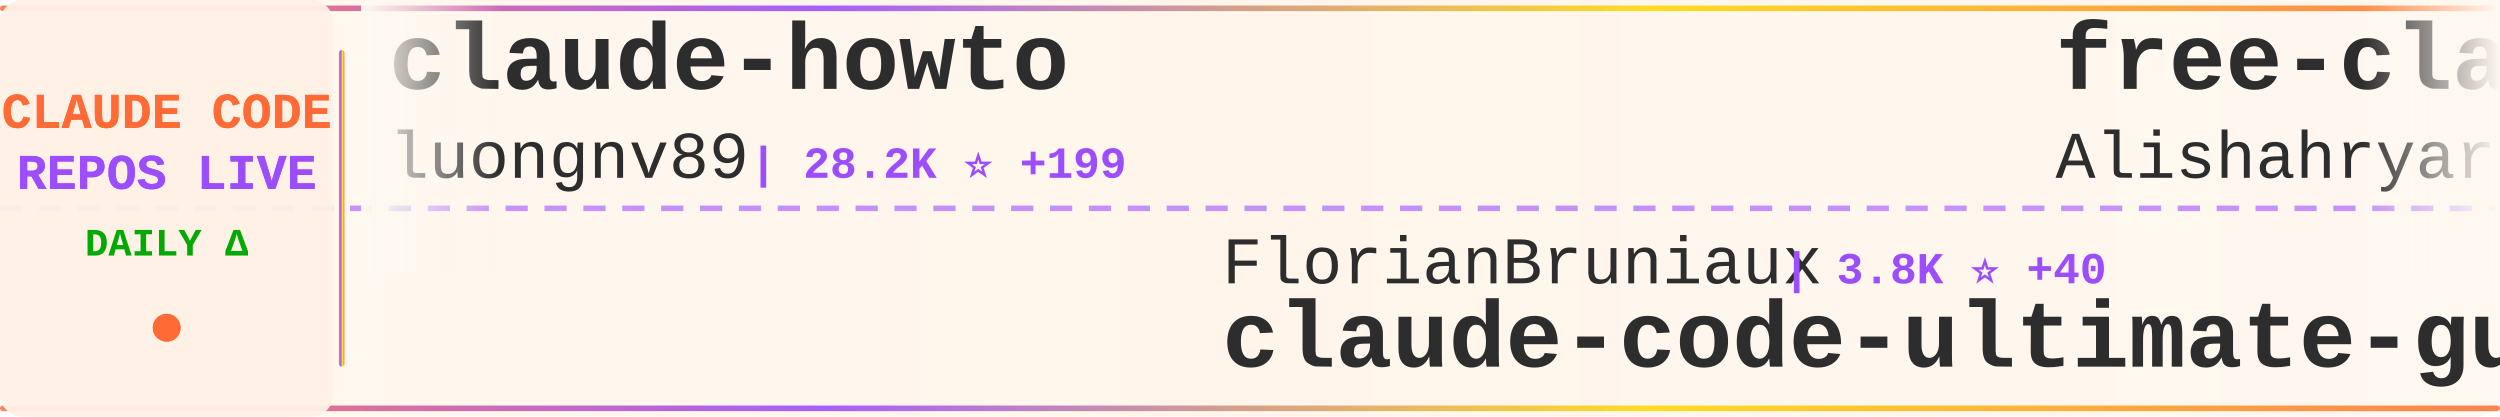
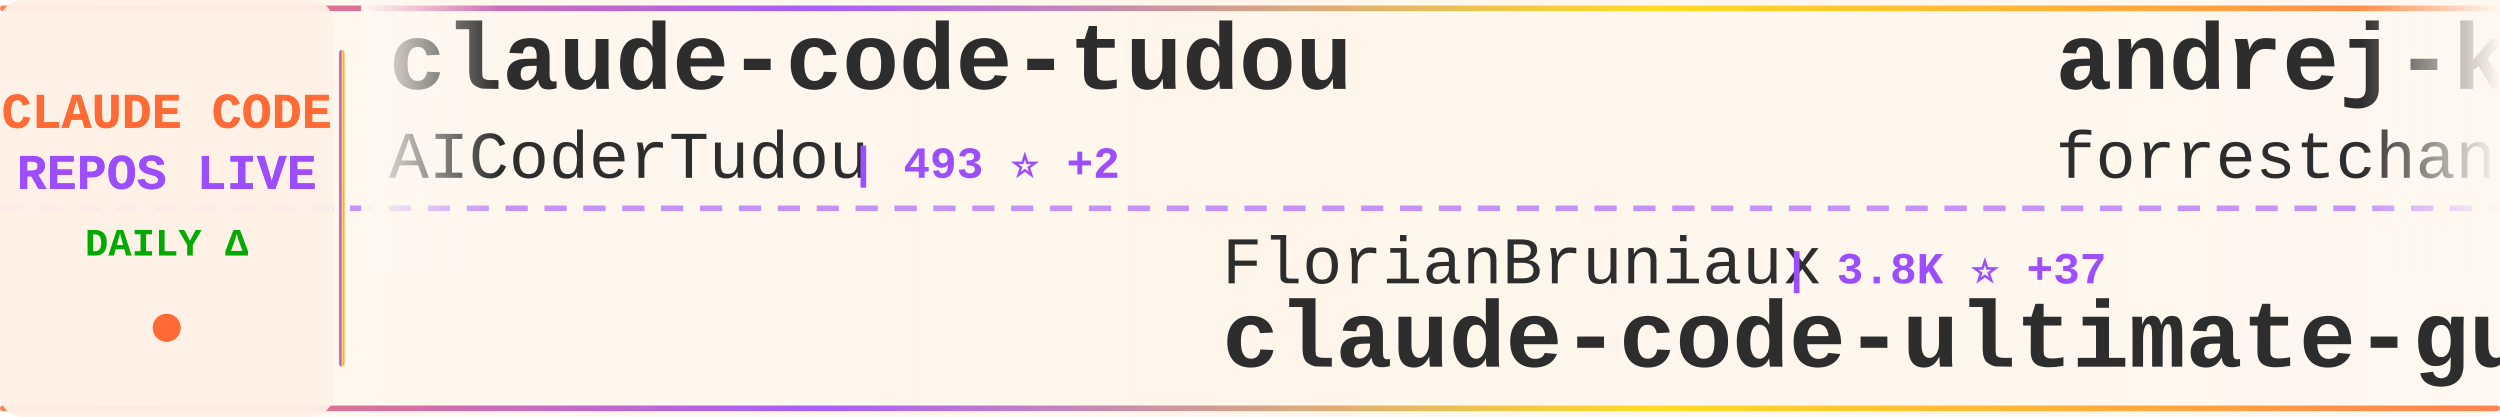
<svg xmlns="http://www.w3.org/2000/svg" width="900" height="150">
  <defs>
    <linearGradient id="tickerBg" x1="0%" y1="0%" x2="100%" y2="0%">
      <stop offset="0%" style="stop-color:#fff8f0;stop-opacity:0.98" />
      <stop offset="50%" style="stop-color:#fff5eb;stop-opacity:1" />
      <stop offset="100%" style="stop-color:#fff8f0;stop-opacity:0.98" />
    </linearGradient>
    <linearGradient id="borderGrad" x1="0%" y1="0%" x2="100%" y2="0%">
      <stop offset="0%" style="stop-color:#FF6B35;stop-opacity:0.85">
        <animate attributeName="stop-opacity" values="0.85;1;0.85" dur="2s" repeatCount="indefinite" />
      </stop>
      <stop offset="33%" style="stop-color:#9C4EFF;stop-opacity:0.9">
        <animate attributeName="stop-opacity" values="0.9;1;0.9" dur="2.2s" repeatCount="indefinite" />
      </stop>
      <stop offset="66%" style="stop-color:#FFD700;stop-opacity:0.85">
        <animate attributeName="stop-opacity" values="0.85;1;0.85" dur="1.8s" repeatCount="indefinite" />
      </stop>
      <stop offset="100%" style="stop-color:#FF6B35;stop-opacity:0.85">
        <animate attributeName="stop-opacity" values="0.85;1;0.85" dur="2s" repeatCount="indefinite" />
      </stop>
    </linearGradient>
    <filter id="textGlow">
      <feGaussianBlur stdDeviation="0.15" result="coloredBlur" />
      <feMerge>
        <feMergeNode in="coloredBlur" />
        <feMergeNode in="SourceGraphic" />
      </feMerge>
    </filter>
    <filter id="metricGlow">
      <feGaussianBlur stdDeviation="0.2" result="coloredBlur" />
      <feMerge>
        <feMergeNode in="coloredBlur" />
        <feMergeNode in="SourceGraphic" />
      </feMerge>
    </filter>
    <linearGradient id="leftFade" x1="0%" y1="0%" x2="100%" y2="0%">
      <stop offset="0%" style="stop-color:#fff8f0;stop-opacity:1" />
      <stop offset="100%" style="stop-color:#fff8f0;stop-opacity:0" />
    </linearGradient>
    <linearGradient id="rightFade" x1="0%" y1="0%" x2="100%" y2="0%">
      <stop offset="0%" style="stop-color:#fff8f0;stop-opacity:0" />
      <stop offset="100%" style="stop-color:#fff8f0;stop-opacity:1" />
    </linearGradient>
  </defs>
  <rect width="900" height="150" fill="url(#tickerBg)" rx="8" />
  <rect x="0" y="2" width="900" height="2" fill="url(#borderGrad)" rx="1" />
  <rect x="0" y="146" width="900" height="2" fill="url(#borderGrad)" rx="1" />
  <line x1="0" y1="75" x2="900" y2="75" stroke="#9C4EFF" stroke-width="2" stroke-dasharray="8 6" opacity="0.6" />
  <rect x="0" y="0" width="120" height="150" fill="#fff0e6" opacity="0.95" rx="8" />
  <text x="60" y="46" font-family="'Courier New', monospace" font-size="18" font-weight="bold" fill="#FF6B35" text-anchor="middle" filter="url(#textGlow)">
    CLAUDE CODE
  </text>
  <text x="60" y="68" font-family="'Courier New', monospace" font-size="18" font-weight="bold" fill="#9C4EFF" text-anchor="middle" filter="url(#textGlow)">
    REPOS LIVE
  </text>
  <text x="60" y="92" font-family="'Courier New', monospace" font-size="14" font-weight="bold" fill="#00aa00" text-anchor="middle">
    DAILY Δ
  </text>
  <circle cx="60" cy="118" r="5" fill="#FF6B35" filter="url(#metricGlow)">
    <animate attributeName="r" values="4;6;4" dur="1.5s" repeatCount="indefinite" />
    <animate attributeName="opacity" values="0.6;1;0.6" dur="1.5s" repeatCount="indefinite" />
  </circle>
  <rect x="122" y="18" width="2" height="114" fill="url(#borderGrad)" rx="1" />
  <clipPath id="tickerClip">
    <rect x="130" y="0" width="770" height="150" />
  </clipPath>
  <g clip-path="url(#tickerClip)">
    <g id="tickerItems">
      <animateTransform attributeName="transform" attributeType="XML" type="translate" from="0 0" to="-3000 0" dur="54s" repeatCount="indefinite" />
      <g transform="translate(0, 0)">
-         <text x="140" y="32" font-family="'Courier New', monospace" font-size="34" font-weight="bold" fill="#2d2d2d">claude-howto</text>
-         <text x="140" y="64" font-family="'Courier New', monospace" font-size="24" font-weight="normal" fill="#2d2d2d" opacity="1.0">luongnv89</text>
-         <text x="270" y="64" font-family="'Courier New', monospace" font-size="16" font-weight="bold" fill="#9C4EFF"> | 28.2K ⭐ +199</text>
+         <text x="140" y="32" font-family="'Courier New', monospace" font-size="34" font-weight="bold" fill="#2d2d2d">claude-code-tudou</text>
+         <text x="140" y="64" font-family="'Courier New', monospace" font-size="24" font-weight="normal" fill="#2d2d2d" opacity="1.0">AICoderTudou</text>
+         <text x="306" y="64" font-family="'Courier New', monospace" font-size="16" font-weight="bold" fill="#9C4EFF"> | 493 ⭐ +2</text>
      </g>
      <g transform="translate(300, 0)">
        <text x="140" y="102" font-family="'Courier New', monospace" font-size="24" font-weight="normal" fill="#2d2d2d" opacity="1.0">FlorianBruniaux</text>
-         <text x="342" y="102" font-family="'Courier New', monospace" font-size="16" font-weight="bold" fill="#9C4EFF"> | 3.8K ⭐ +40</text>
+         <text x="342" y="102" font-family="'Courier New', monospace" font-size="16" font-weight="bold" fill="#9C4EFF"> | 3.8K ⭐ +37</text>
        <text x="140" y="132" font-family="'Courier New', monospace" font-size="34" font-weight="bold" fill="#2d2d2d">claude-code-ultimate-gui...</text>
      </g>
      <g transform="translate(600, 0)">
-         <text x="140" y="32" font-family="'Courier New', monospace" font-size="34" font-weight="bold" fill="#2d2d2d">free-claude-code</text>
-         <text x="140" y="64" font-family="'Courier New', monospace" font-size="24" font-weight="normal" fill="#2d2d2d" opacity="1.0">Alishahryar1</text>
-         <text x="306" y="64" font-family="'Courier New', monospace" font-size="16" font-weight="bold" fill="#9C4EFF"> | 2.1K ⭐ +116</text>
+         <text x="140" y="32" font-family="'Courier New', monospace" font-size="34" font-weight="bold" fill="#2d2d2d">andrej-karpathy-skills</text>
+         <text x="140" y="64" font-family="'Courier New', monospace" font-size="24" font-weight="normal" fill="#2d2d2d" opacity="1.0">forrestchang</text>
+         <text x="306" y="64" font-family="'Courier New', monospace" font-size="16" font-weight="bold" fill="#9C4EFF"> | 75.3K ⭐ +4.3K</text>
      </g>
      <g transform="translate(900, 0)">
-         <text x="140" y="102" font-family="'Courier New', monospace" font-size="24" font-weight="normal" fill="#2d2d2d" opacity="1.0">ChrisWiles</text>
-         <text x="282" y="102" font-family="'Courier New', monospace" font-size="16" font-weight="bold" fill="#9C4EFF"> | 5.8K ⭐ +15</text>
-         <text x="140" y="132" font-family="'Courier New', monospace" font-size="34" font-weight="bold" fill="#2d2d2d">claude-code-showcase</text>
+         <text x="140" y="102" font-family="'Courier New', monospace" font-size="24" font-weight="normal" fill="#2d2d2d" opacity="1.0">Pimzino</text>
+         <text x="246" y="102" font-family="'Courier New', monospace" font-size="16" font-weight="bold" fill="#9C4EFF"> | 3.7K ⭐ +7</text>
+         <text x="140" y="132" font-family="'Courier New', monospace" font-size="34" font-weight="bold" fill="#2d2d2d">claude-code-spec-workflo...</text>
      </g>
      <g transform="translate(1200, 0)">
-         <text x="140" y="32" font-family="'Courier New', monospace" font-size="34" font-weight="bold" fill="#2d2d2d">claude-code-guide</text>
-         <text x="140" y="64" font-family="'Courier New', monospace" font-size="24" font-weight="normal" fill="#2d2d2d" opacity="1.0">Cranot</text>
-         <text x="234" y="64" font-family="'Courier New', monospace" font-size="16" font-weight="bold" fill="#9C4EFF"> | 2.6K ⭐ +1</text>
+         <text x="140" y="32" font-family="'Courier New', monospace" font-size="34" font-weight="bold" fill="#2d2d2d">collection-claude-code-s...</text>
+         <text x="140" y="64" font-family="'Courier New', monospace" font-size="24" font-weight="normal" fill="#2d2d2d" opacity="1.0">chauncygu</text>
+         <text x="270" y="64" font-family="'Courier New', monospace" font-size="16" font-weight="bold" fill="#9C4EFF"> | 2.2K ⭐ +19</text>
      </g>
      <g transform="translate(1500, 0)">
-         <text x="140" y="102" font-family="'Courier New', monospace" font-size="24" font-weight="normal" fill="#2d2d2d" opacity="1.0">JrCx7scC</text>
-         <text x="258" y="102" font-family="'Courier New', monospace" font-size="16" font-weight="bold" fill="#9C4EFF"> | 356 ⭐ +1</text>
-         <text x="140" y="132" font-family="'Courier New', monospace" font-size="34" font-weight="bold" fill="#2d2d2d">claude-code-source</text>
+         <text x="140" y="102" font-family="'Courier New', monospace" font-size="24" font-weight="normal" fill="#2d2d2d" opacity="1.0">777genius</text>
+         <text x="270" y="102" font-family="'Courier New', monospace" font-size="16" font-weight="bold" fill="#9C4EFF"> | 898 ⭐</text>
+         <text x="140" y="132" font-family="'Courier New', monospace" font-size="34" font-weight="bold" fill="#2d2d2d">claude-code-source-code</text>
      </g>
      <g transform="translate(1800, 0)">
-         <text x="140" y="32" font-family="'Courier New', monospace" font-size="34" font-weight="bold" fill="#2d2d2d">learn-claude-code</text>
-         <text x="140" y="64" font-family="'Courier New', monospace" font-size="24" font-weight="normal" fill="#2d2d2d" opacity="1.0">shareAI-lab</text>
-         <text x="294" y="64" font-family="'Courier New', monospace" font-size="16" font-weight="bold" fill="#9C4EFF"> | 55.7K ⭐ +307</text>
+         <text x="140" y="32" font-family="'Courier New', monospace" font-size="34" font-weight="bold" fill="#2d2d2d">claude-code-workflows</text>
+         <text x="140" y="64" font-family="'Courier New', monospace" font-size="24" font-weight="normal" fill="#2d2d2d" opacity="1.0">OneRedOak</text>
+         <text x="270" y="64" font-family="'Courier New', monospace" font-size="16" font-weight="bold" fill="#9C4EFF"> | 3.8K ⭐ +1</text>
      </g>
      <g transform="translate(2100, 0)">
-         <text x="140" y="102" font-family="'Courier New', monospace" font-size="24" font-weight="normal" fill="#2d2d2d" opacity="1.0">zebbern</text>
-         <text x="246" y="102" font-family="'Courier New', monospace" font-size="16" font-weight="bold" fill="#9C4EFF"> | 4.0K ⭐ +8</text>
-         <text x="140" y="132" font-family="'Courier New', monospace" font-size="34" font-weight="bold" fill="#2d2d2d">claude-code-guide</text>
+         <text x="140" y="102" font-family="'Courier New', monospace" font-size="24" font-weight="normal" fill="#2d2d2d" opacity="1.0">ding113</text>
+         <text x="246" y="102" font-family="'Courier New', monospace" font-size="16" font-weight="bold" fill="#9C4EFF"> | 2.6K ⭐ +15</text>
+         <text x="140" y="132" font-family="'Courier New', monospace" font-size="34" font-weight="bold" fill="#2d2d2d">claude-code-hub</text>
      </g>
      <g transform="translate(2400, 0)">
-         <text x="140" y="32" font-family="'Courier New', monospace" font-size="34" font-weight="bold" fill="#2d2d2d">claude-code-hub</text>
-         <text x="140" y="64" font-family="'Courier New', monospace" font-size="24" font-weight="normal" fill="#2d2d2d" opacity="1.0">ding113</text>
-         <text x="246" y="64" font-family="'Courier New', monospace" font-size="16" font-weight="bold" fill="#9C4EFF"> | 2.6K ⭐ +14</text>
+         <text x="140" y="32" font-family="'Courier New', monospace" font-size="34" font-weight="bold" fill="#2d2d2d">claude-code-proxy</text>
+         <text x="140" y="64" font-family="'Courier New', monospace" font-size="24" font-weight="normal" fill="#2d2d2d" opacity="1.0">1rgs</text>
+         <text x="210" y="64" font-family="'Courier New', monospace" font-size="16" font-weight="bold" fill="#9C4EFF"> | 3.5K ⭐ +3</text>
      </g>
      <g transform="translate(2700, 0)">
-         <text x="140" y="102" font-family="'Courier New', monospace" font-size="24" font-weight="normal" fill="#2d2d2d" opacity="1.0">liuup</text>
-         <text x="222" y="102" font-family="'Courier New', monospace" font-size="16" font-weight="bold" fill="#9C4EFF"> | 1.9K ⭐ +44</text>
-         <text x="140" y="132" font-family="'Courier New', monospace" font-size="34" font-weight="bold" fill="#2d2d2d">claude-code-analysis</text>
+         <text x="140" y="102" font-family="'Courier New', monospace" font-size="24" font-weight="normal" fill="#2d2d2d" opacity="1.0">qwibitai</text>
+         <text x="258" y="102" font-family="'Courier New', monospace" font-size="16" font-weight="bold" fill="#9C4EFF"> | 27.7K ⭐ +42</text>
+         <text x="140" y="132" font-family="'Courier New', monospace" font-size="34" font-weight="bold" fill="#2d2d2d">nanoclaw</text>
      </g>
      <g transform="translate(3000, 0)">
-         <text x="140" y="32" font-family="'Courier New', monospace" font-size="34" font-weight="bold" fill="#2d2d2d">claude-howto</text>
-         <text x="140" y="64" font-family="'Courier New', monospace" font-size="24" font-weight="normal" fill="#2d2d2d" opacity="1.0">luongnv89</text>
-         <text x="270" y="64" font-family="'Courier New', monospace" font-size="16" font-weight="bold" fill="#9C4EFF"> | 28.2K ⭐ +199</text>
+         <text x="140" y="32" font-family="'Courier New', monospace" font-size="34" font-weight="bold" fill="#2d2d2d">claude-code-tudou</text>
+         <text x="140" y="64" font-family="'Courier New', monospace" font-size="24" font-weight="normal" fill="#2d2d2d" opacity="1.0">AICoderTudou</text>
+         <text x="306" y="64" font-family="'Courier New', monospace" font-size="16" font-weight="bold" fill="#9C4EFF"> | 493 ⭐ +2</text>
      </g>
      <g transform="translate(3300, 0)">
        <text x="140" y="102" font-family="'Courier New', monospace" font-size="24" font-weight="normal" fill="#2d2d2d" opacity="1.0">FlorianBruniaux</text>
-         <text x="342" y="102" font-family="'Courier New', monospace" font-size="16" font-weight="bold" fill="#9C4EFF"> | 3.8K ⭐ +40</text>
+         <text x="342" y="102" font-family="'Courier New', monospace" font-size="16" font-weight="bold" fill="#9C4EFF"> | 3.8K ⭐ +37</text>
        <text x="140" y="132" font-family="'Courier New', monospace" font-size="34" font-weight="bold" fill="#2d2d2d">claude-code-ultimate-gui...</text>
      </g>
      <g transform="translate(3600, 0)">
-         <text x="140" y="32" font-family="'Courier New', monospace" font-size="34" font-weight="bold" fill="#2d2d2d">free-claude-code</text>
-         <text x="140" y="64" font-family="'Courier New', monospace" font-size="24" font-weight="normal" fill="#2d2d2d" opacity="1.0">Alishahryar1</text>
-         <text x="306" y="64" font-family="'Courier New', monospace" font-size="16" font-weight="bold" fill="#9C4EFF"> | 2.1K ⭐ +116</text>
+         <text x="140" y="32" font-family="'Courier New', monospace" font-size="34" font-weight="bold" fill="#2d2d2d">andrej-karpathy-skills</text>
+         <text x="140" y="64" font-family="'Courier New', monospace" font-size="24" font-weight="normal" fill="#2d2d2d" opacity="1.0">forrestchang</text>
+         <text x="306" y="64" font-family="'Courier New', monospace" font-size="16" font-weight="bold" fill="#9C4EFF"> | 75.3K ⭐ +4.3K</text>
      </g>
      <g transform="translate(3900, 0)">
-         <text x="140" y="102" font-family="'Courier New', monospace" font-size="24" font-weight="normal" fill="#2d2d2d" opacity="1.0">ChrisWiles</text>
-         <text x="282" y="102" font-family="'Courier New', monospace" font-size="16" font-weight="bold" fill="#9C4EFF"> | 5.8K ⭐ +15</text>
-         <text x="140" y="132" font-family="'Courier New', monospace" font-size="34" font-weight="bold" fill="#2d2d2d">claude-code-showcase</text>
+         <text x="140" y="102" font-family="'Courier New', monospace" font-size="24" font-weight="normal" fill="#2d2d2d" opacity="1.0">Pimzino</text>
+         <text x="246" y="102" font-family="'Courier New', monospace" font-size="16" font-weight="bold" fill="#9C4EFF"> | 3.7K ⭐ +7</text>
+         <text x="140" y="132" font-family="'Courier New', monospace" font-size="34" font-weight="bold" fill="#2d2d2d">claude-code-spec-workflo...</text>
      </g>
    </g>
  </g>
  <rect x="130" y="0" width="50" height="100" fill="url(#leftFade)" />
  <rect x="850" y="0" width="50" height="100" fill="url(#rightFade)" />
</svg>
